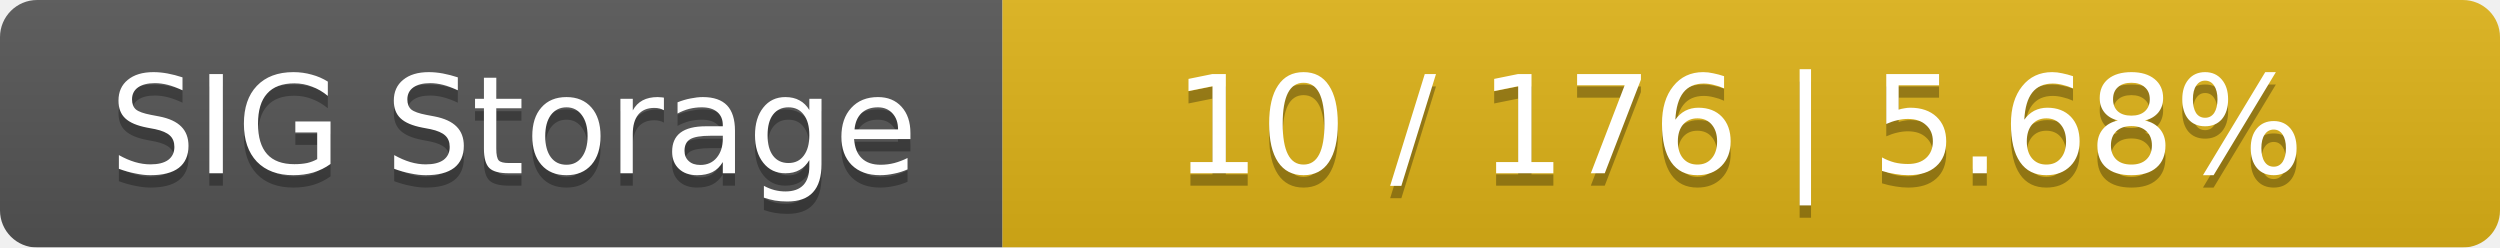
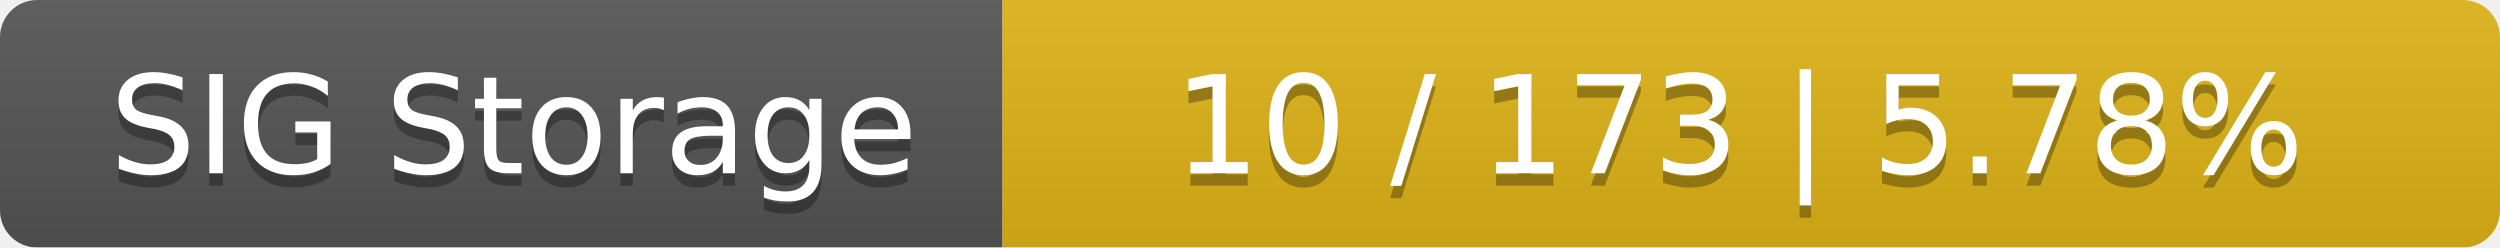
<svg xmlns="http://www.w3.org/2000/svg" width="202" height="20">
  <linearGradient id="smooth" x2="0" y2="100%">
    <stop offset="0" stop-color="#bbb" stop-opacity=".1" />
    <stop offset="1" stop-opacity=".1" />
  </linearGradient>
  <mask id="round">
    <rect width="202" height="20" rx="3" fill="#fff" />
  </mask>
  <g mask="url(#round)">
    <rect width="81" height="20" fill="#555" />
    <rect x="81" width="121" height="20" fill="#dfb317" />
    <rect width="202" height="20" fill="url(#smooth)" />
  </g>
  <g fill="#fff" text-anchor="middle" font-family="DejaVu Sans,Verdana,Geneva,sans-serif" font-size="11">
    <text x="41.5" y="15" fill="#010101" fill-opacity=".3">SIG Storage</text>
    <text x="41.5" y="14">SIG Storage</text>
-     <text x="140.5" y="15" fill="#010101" fill-opacity=".3">10 / 176    |    5.68%</text>
-     <text x="140.5" y="14">10 / 176    |    5.68%</text>
+     <text x="140.5" y="15" fill="#010101" fill-opacity=".3">10 / 173    |    5.78%</text>
+     <text x="140.5" y="14">10 / 173    |    5.78%</text>
  </g>
</svg>
